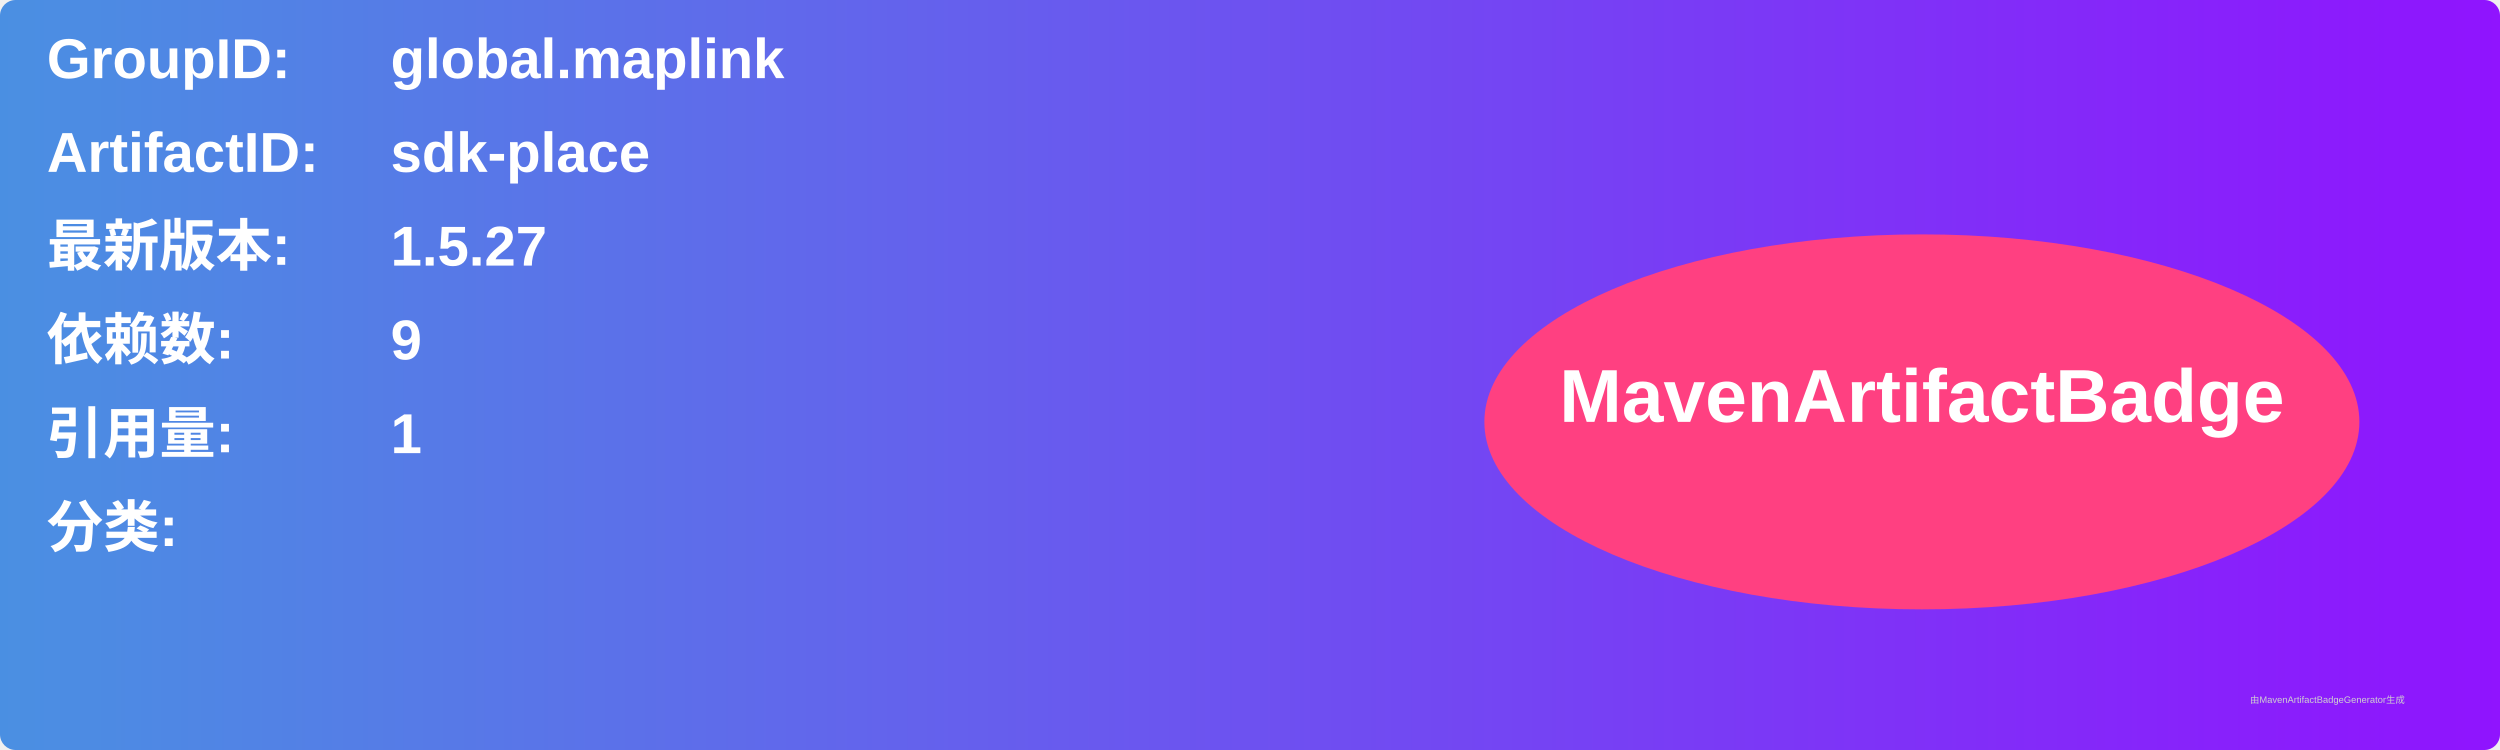
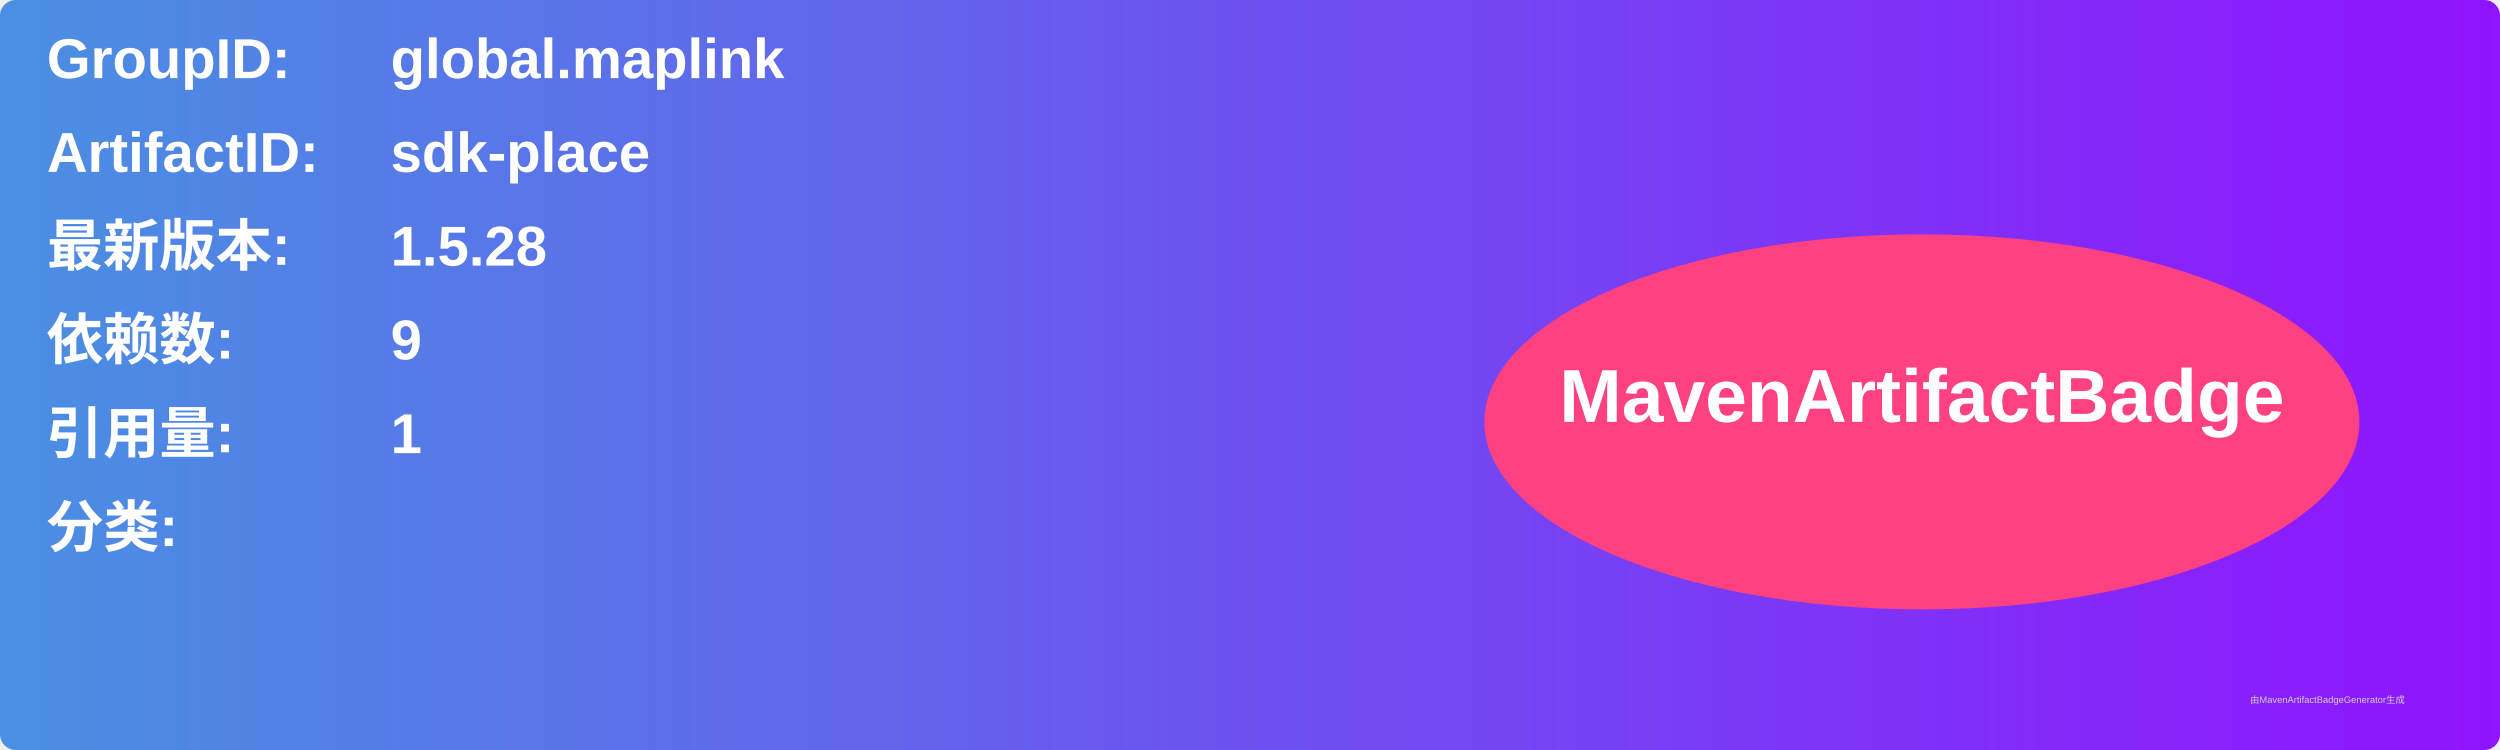
<svg xmlns="http://www.w3.org/2000/svg" width="800" height="240" viewBox="0 0 800 240">
  <linearGradient id="grad" x1="0%" y1="0%" x2="100%" y2="0%">
    <stop offset="0%" stop-color="#4a90e2" />
    <stop offset="100%" stop-color="#9013fe" />
  </linearGradient>
  <rect width="100%" height="100%" rx="5" ry="5" fill="url(#grad)" />
  <g transform="translate(15, 15)">
    <text x="0" y="10" font-family="Arial" font-size="18" fill="white" font-weight="bold" width="260">GroupID:</text>
    <text x="110" y="10" font-family="Arial" font-size="18" fill="white" font-weight="bold" width="460">global.maplink</text>
    <text x="0" y="40" font-family="Arial" font-size="18" fill="white" font-weight="bold" width="260">ArtifactID:</text>
    <text x="110" y="40" font-family="Arial" font-size="18" fill="white" font-weight="bold" width="460">sdk-place</text>
    <text x="0" y="70" font-family="Arial" font-size="18" fill="white" font-weight="bold">最新版本:</text>
    <text x="110" y="70" font-family="Arial" font-size="18" fill="white" font-weight="bold">
-       <tspan font-weight="bold">1.5.27</tspan>
+       <tspan font-weight="bold">1.5.28</tspan>
    </text>
    <text x="0" y="100" font-family="Arial" font-size="18" fill="white" font-weight="bold">依赖数: </text>
    <text x="110" y="100" font-family="Arial" font-size="18" fill="white">
      <tspan font-weight="bold">9</tspan>
    </text>
    <text x="0" y="130" font-family="Arial" font-size="18" fill="white" font-weight="bold">引用量: </text>
    <text x="110" y="130" font-family="Arial" font-size="18" fill="white">
      <tspan font-weight="bold">1</tspan>
    </text>
    <text x="0" y="160" font-family="Arial" font-size="18" fill="white" font-weight="bold">分类:</text>
    <text x="10" y="190" font-family="Arial" font-size="10" fill="white">
      <tspan font-weight="bold" />
    </text>
    <ellipse cx="600" cy="120" rx="140" ry="60" fill="#ff4081" />
    <text x="600" y="120" text-anchor="middle" font-family="Arial" font-size="24" fill="white" font-weight="bold">MavenArtifactBadge</text>
  </g>
  <text x="720" y="225" font-family="Arial" font-size="3" fill="#d0d0d0">由MavenArtifactBadgeGenerator生成</text>
</svg>
